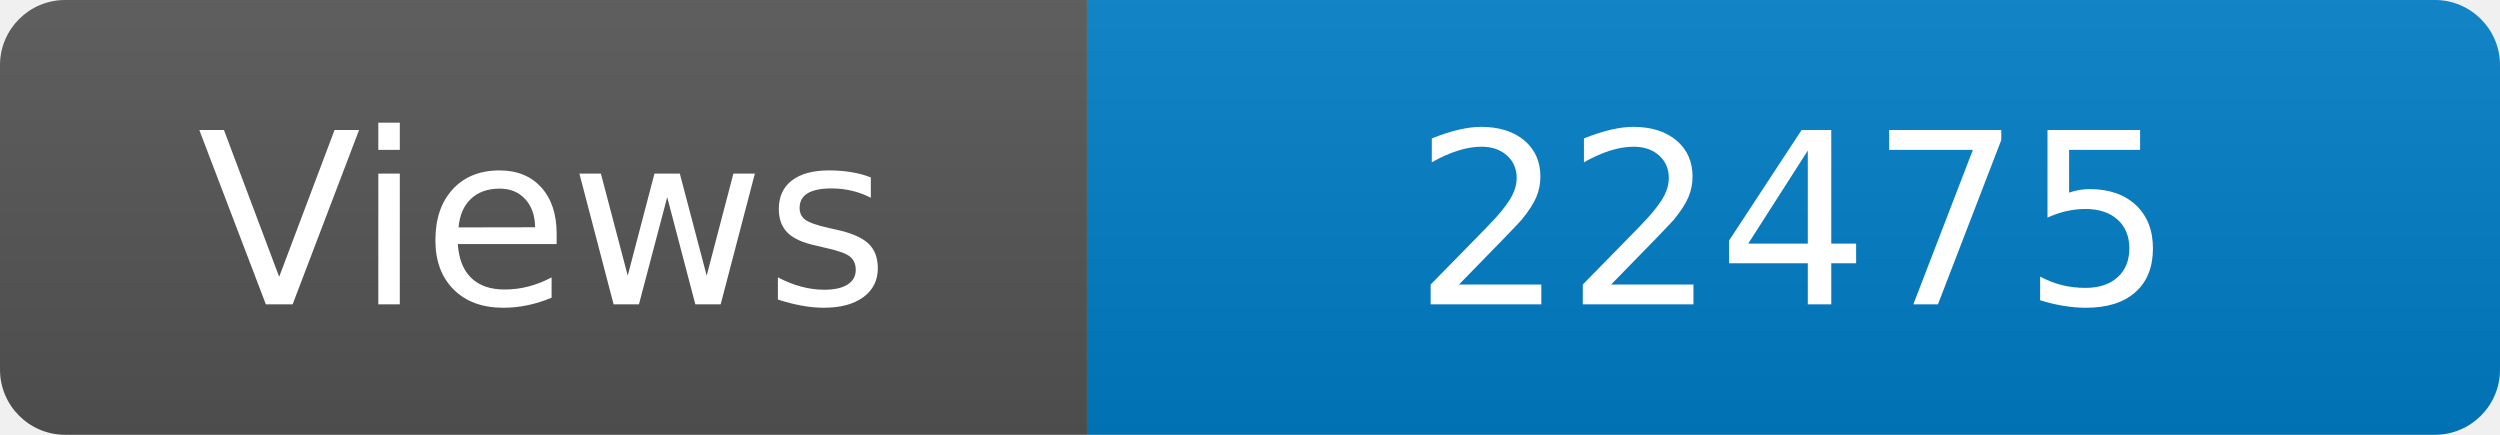
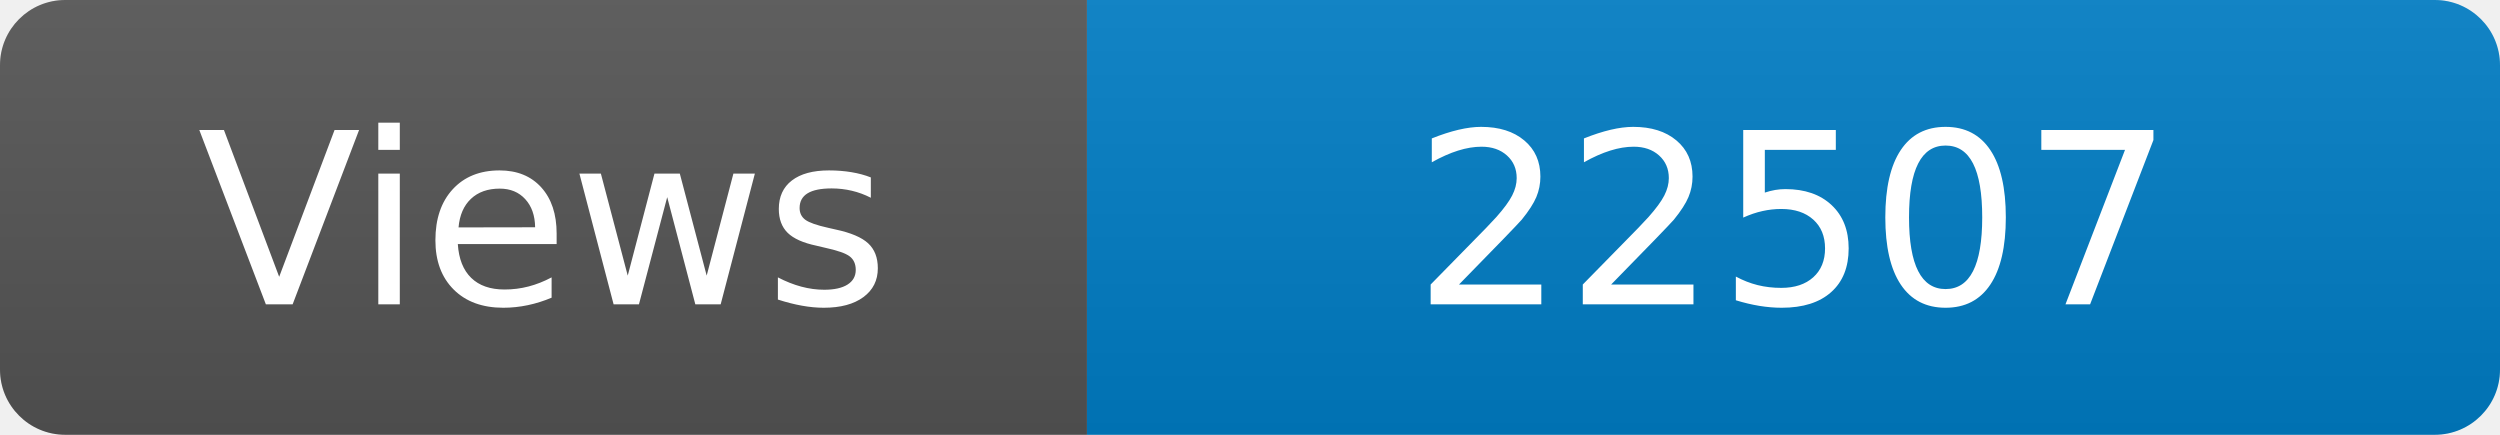
<svg xmlns="http://www.w3.org/2000/svg" width="115" height="20" role="img" aria-label="Maintained?: yes">
  <linearGradient id="s" x2="0" y2="100%">
    <stop offset="0" stop-color="#bbb" stop-opacity=".1" />
    <stop offset="1" stop-opacity=".1" />
  </linearGradient>
  <clipPath id="r">
    <rect width="115" height="20" rx="3" fill="#fff" />
  </clipPath>
  <g clip-path="url(#r)">
    <rect width="50" height="20" fill="#555" />
    <rect x="50" width="160" height="20" fill="#007ec6" />
    <rect width="115" height="20" fill="url(#s)" />
  </g>
  <g fill="#fff" text-anchor="middle" font-family="Verdana,Geneva,DejaVu Sans,sans-serif" font-size="110">
    <text x="250" y="140" transform="scale(.1)" fill="#fff">Views</text>
-     <text x="825" y="140" transform="scale(.1)" fill="#fff">22475</text>
+     <text x="825" y="140" transform="scale(.1)" fill="#fff">22507</text>
  </g>
</svg>
